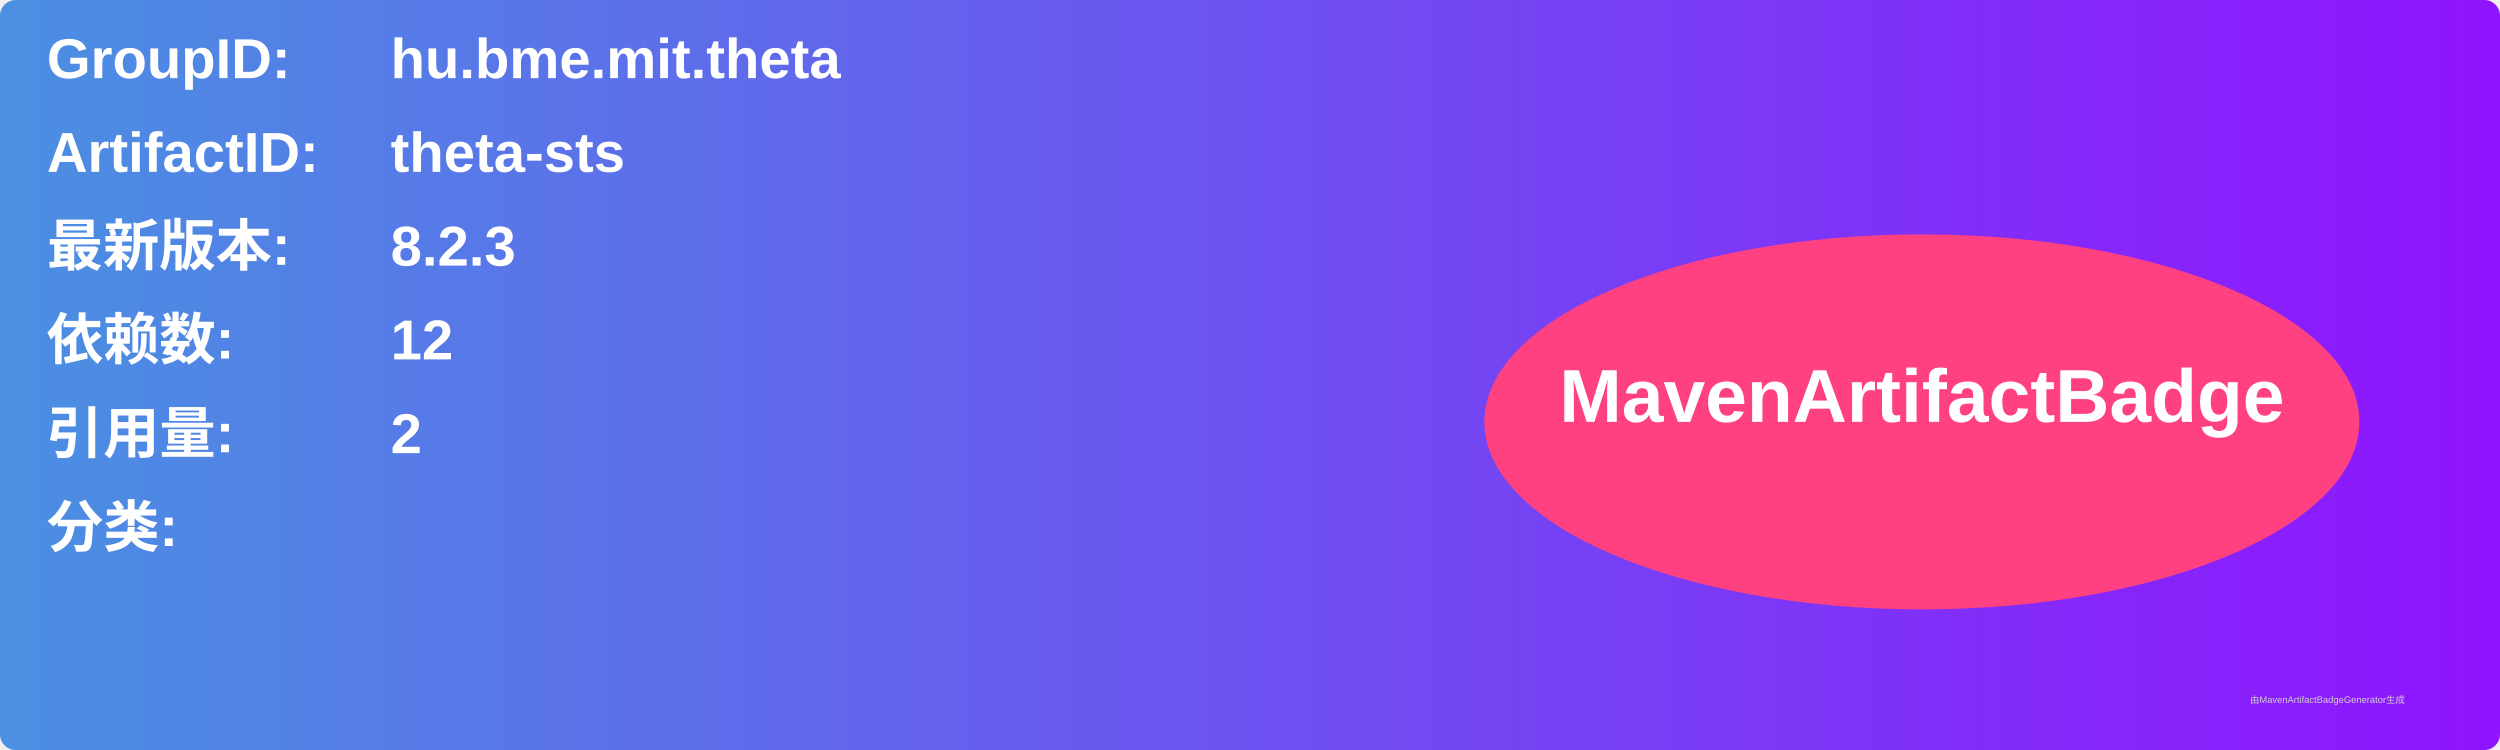
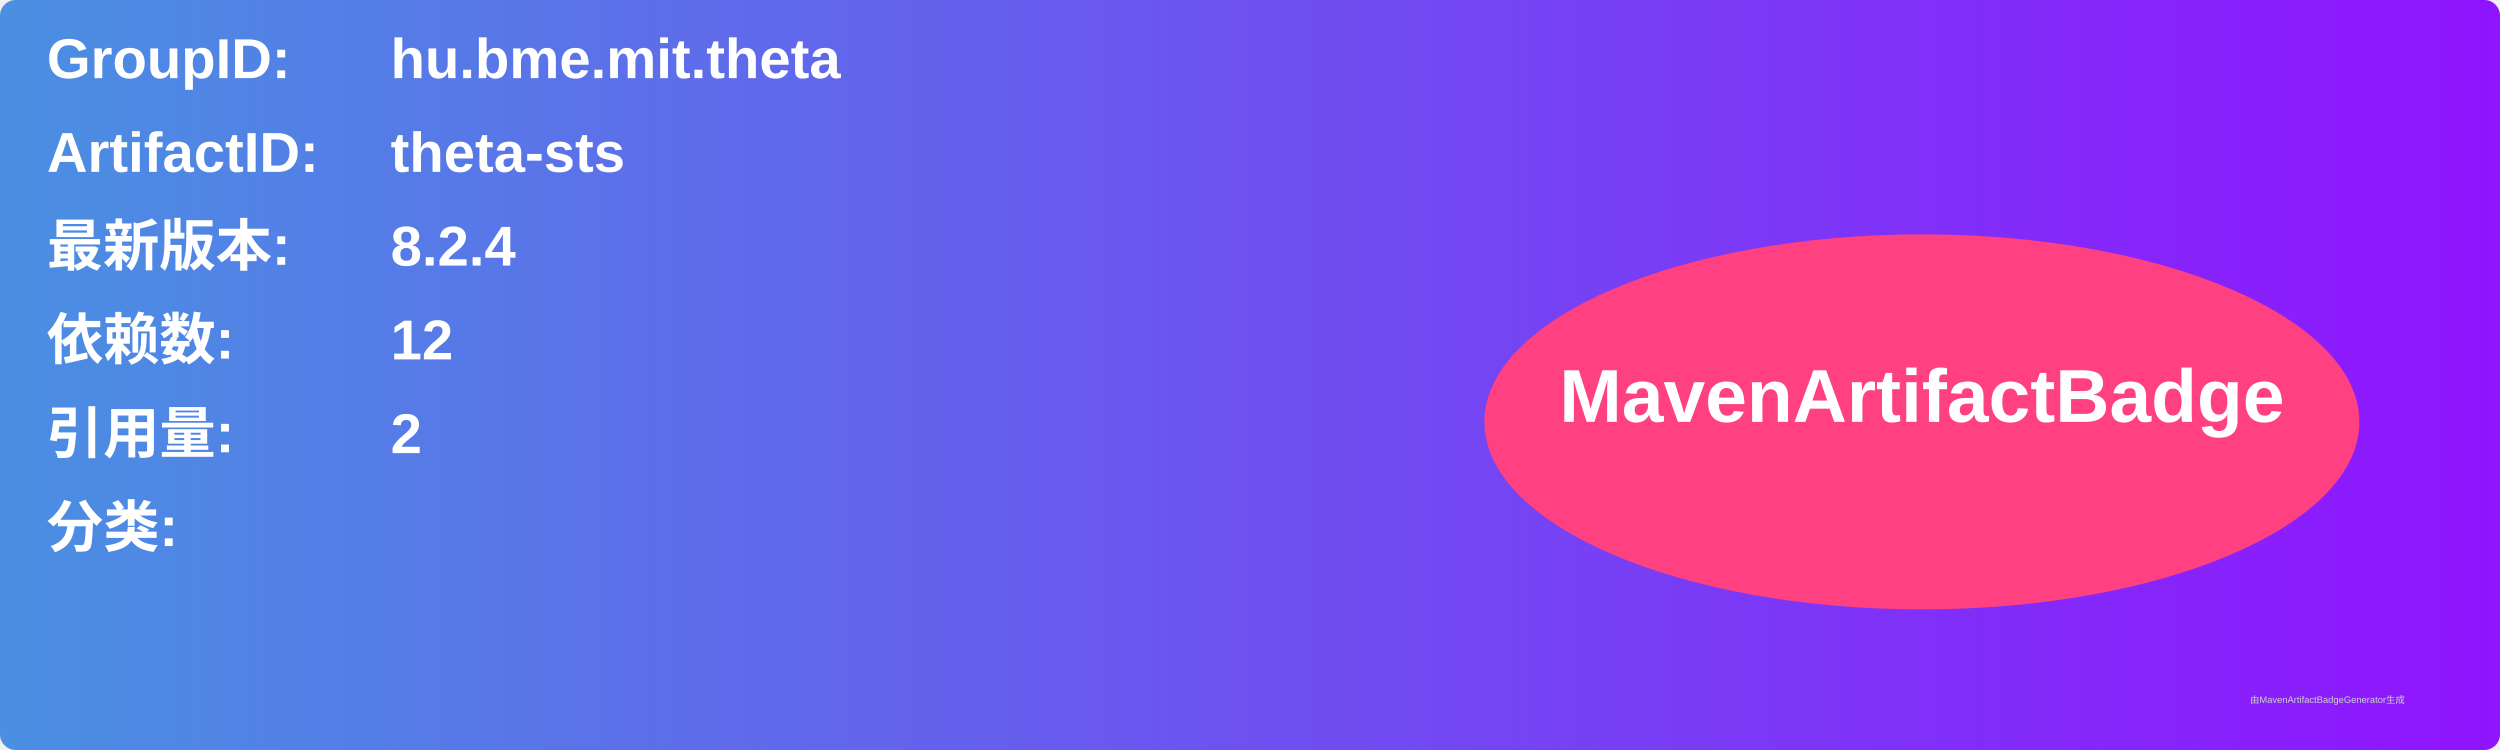
<svg xmlns="http://www.w3.org/2000/svg" width="800" height="240" viewBox="0 0 800 240">
  <linearGradient id="grad" x1="0%" y1="0%" x2="100%" y2="0%">
    <stop offset="0%" stop-color="#4a90e2" />
    <stop offset="100%" stop-color="#9013fe" />
  </linearGradient>
  <rect width="100%" height="100%" rx="5" ry="5" fill="url(#grad)" />
  <g transform="translate(15, 15)">
    <text x="0" y="10" font-family="Arial" font-size="18" fill="white" font-weight="bold" width="260">GroupID:</text>
    <text x="110" y="10" font-family="Arial" font-size="18" fill="white" font-weight="bold" width="460">hu.bme.mit.theta</text>
    <text x="0" y="40" font-family="Arial" font-size="18" fill="white" font-weight="bold" width="260">ArtifactID:</text>
    <text x="110" y="40" font-family="Arial" font-size="18" fill="white" font-weight="bold" width="460">theta-sts</text>
    <text x="0" y="70" font-family="Arial" font-size="18" fill="white" font-weight="bold">最新版本:</text>
    <text x="110" y="70" font-family="Arial" font-size="18" fill="white" font-weight="bold">
-       <tspan font-weight="bold">8.2.3</tspan>
+       <tspan font-weight="bold">8.2.4</tspan>
    </text>
    <text x="0" y="100" font-family="Arial" font-size="18" fill="white" font-weight="bold">依赖数: </text>
    <text x="110" y="100" font-family="Arial" font-size="18" fill="white">
      <tspan font-weight="bold">12</tspan>
    </text>
    <text x="0" y="130" font-family="Arial" font-size="18" fill="white" font-weight="bold">引用量: </text>
    <text x="110" y="130" font-family="Arial" font-size="18" fill="white">
      <tspan font-weight="bold">2</tspan>
    </text>
    <text x="0" y="160" font-family="Arial" font-size="18" fill="white" font-weight="bold">分类:</text>
    <text x="10" y="190" font-family="Arial" font-size="10" fill="white">
      <tspan font-weight="bold" />
    </text>
    <ellipse cx="600" cy="120" rx="140" ry="60" fill="#ff4081" />
    <text x="600" y="120" text-anchor="middle" font-family="Arial" font-size="24" fill="white" font-weight="bold">MavenArtifactBadge</text>
  </g>
  <text x="720" y="225" font-family="Arial" font-size="3" fill="#d0d0d0">由MavenArtifactBadgeGenerator生成</text>
</svg>
